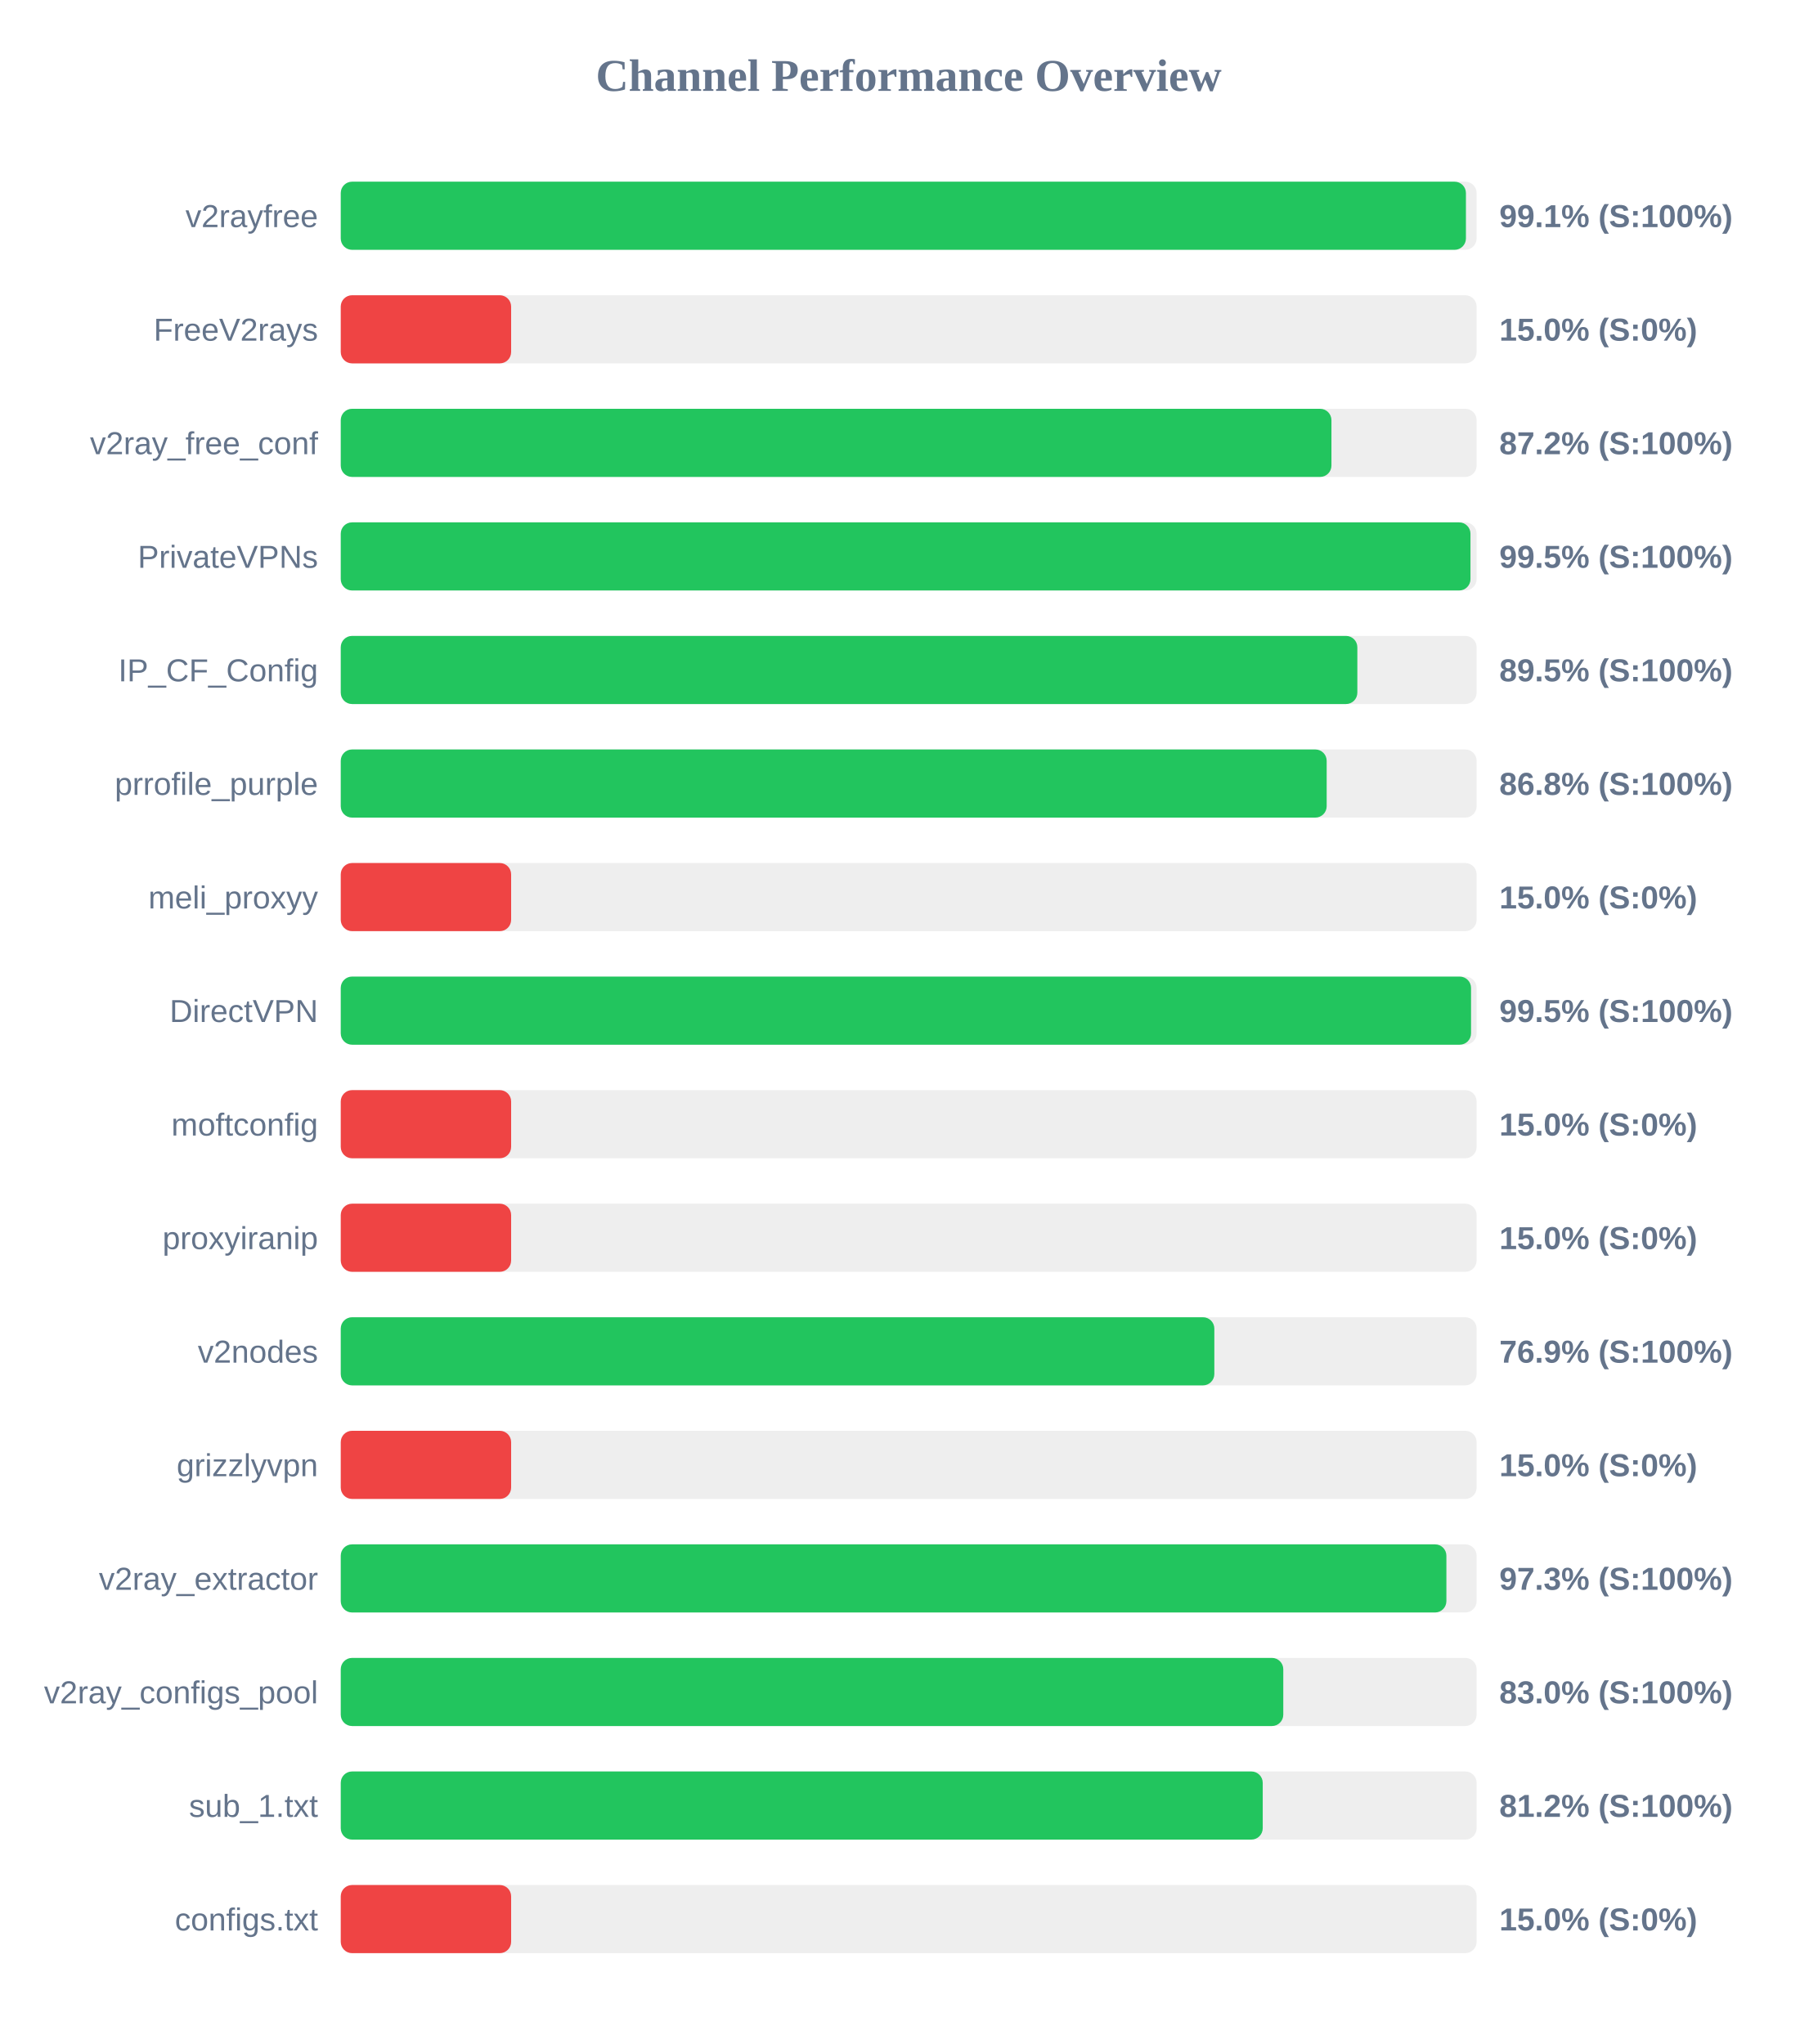
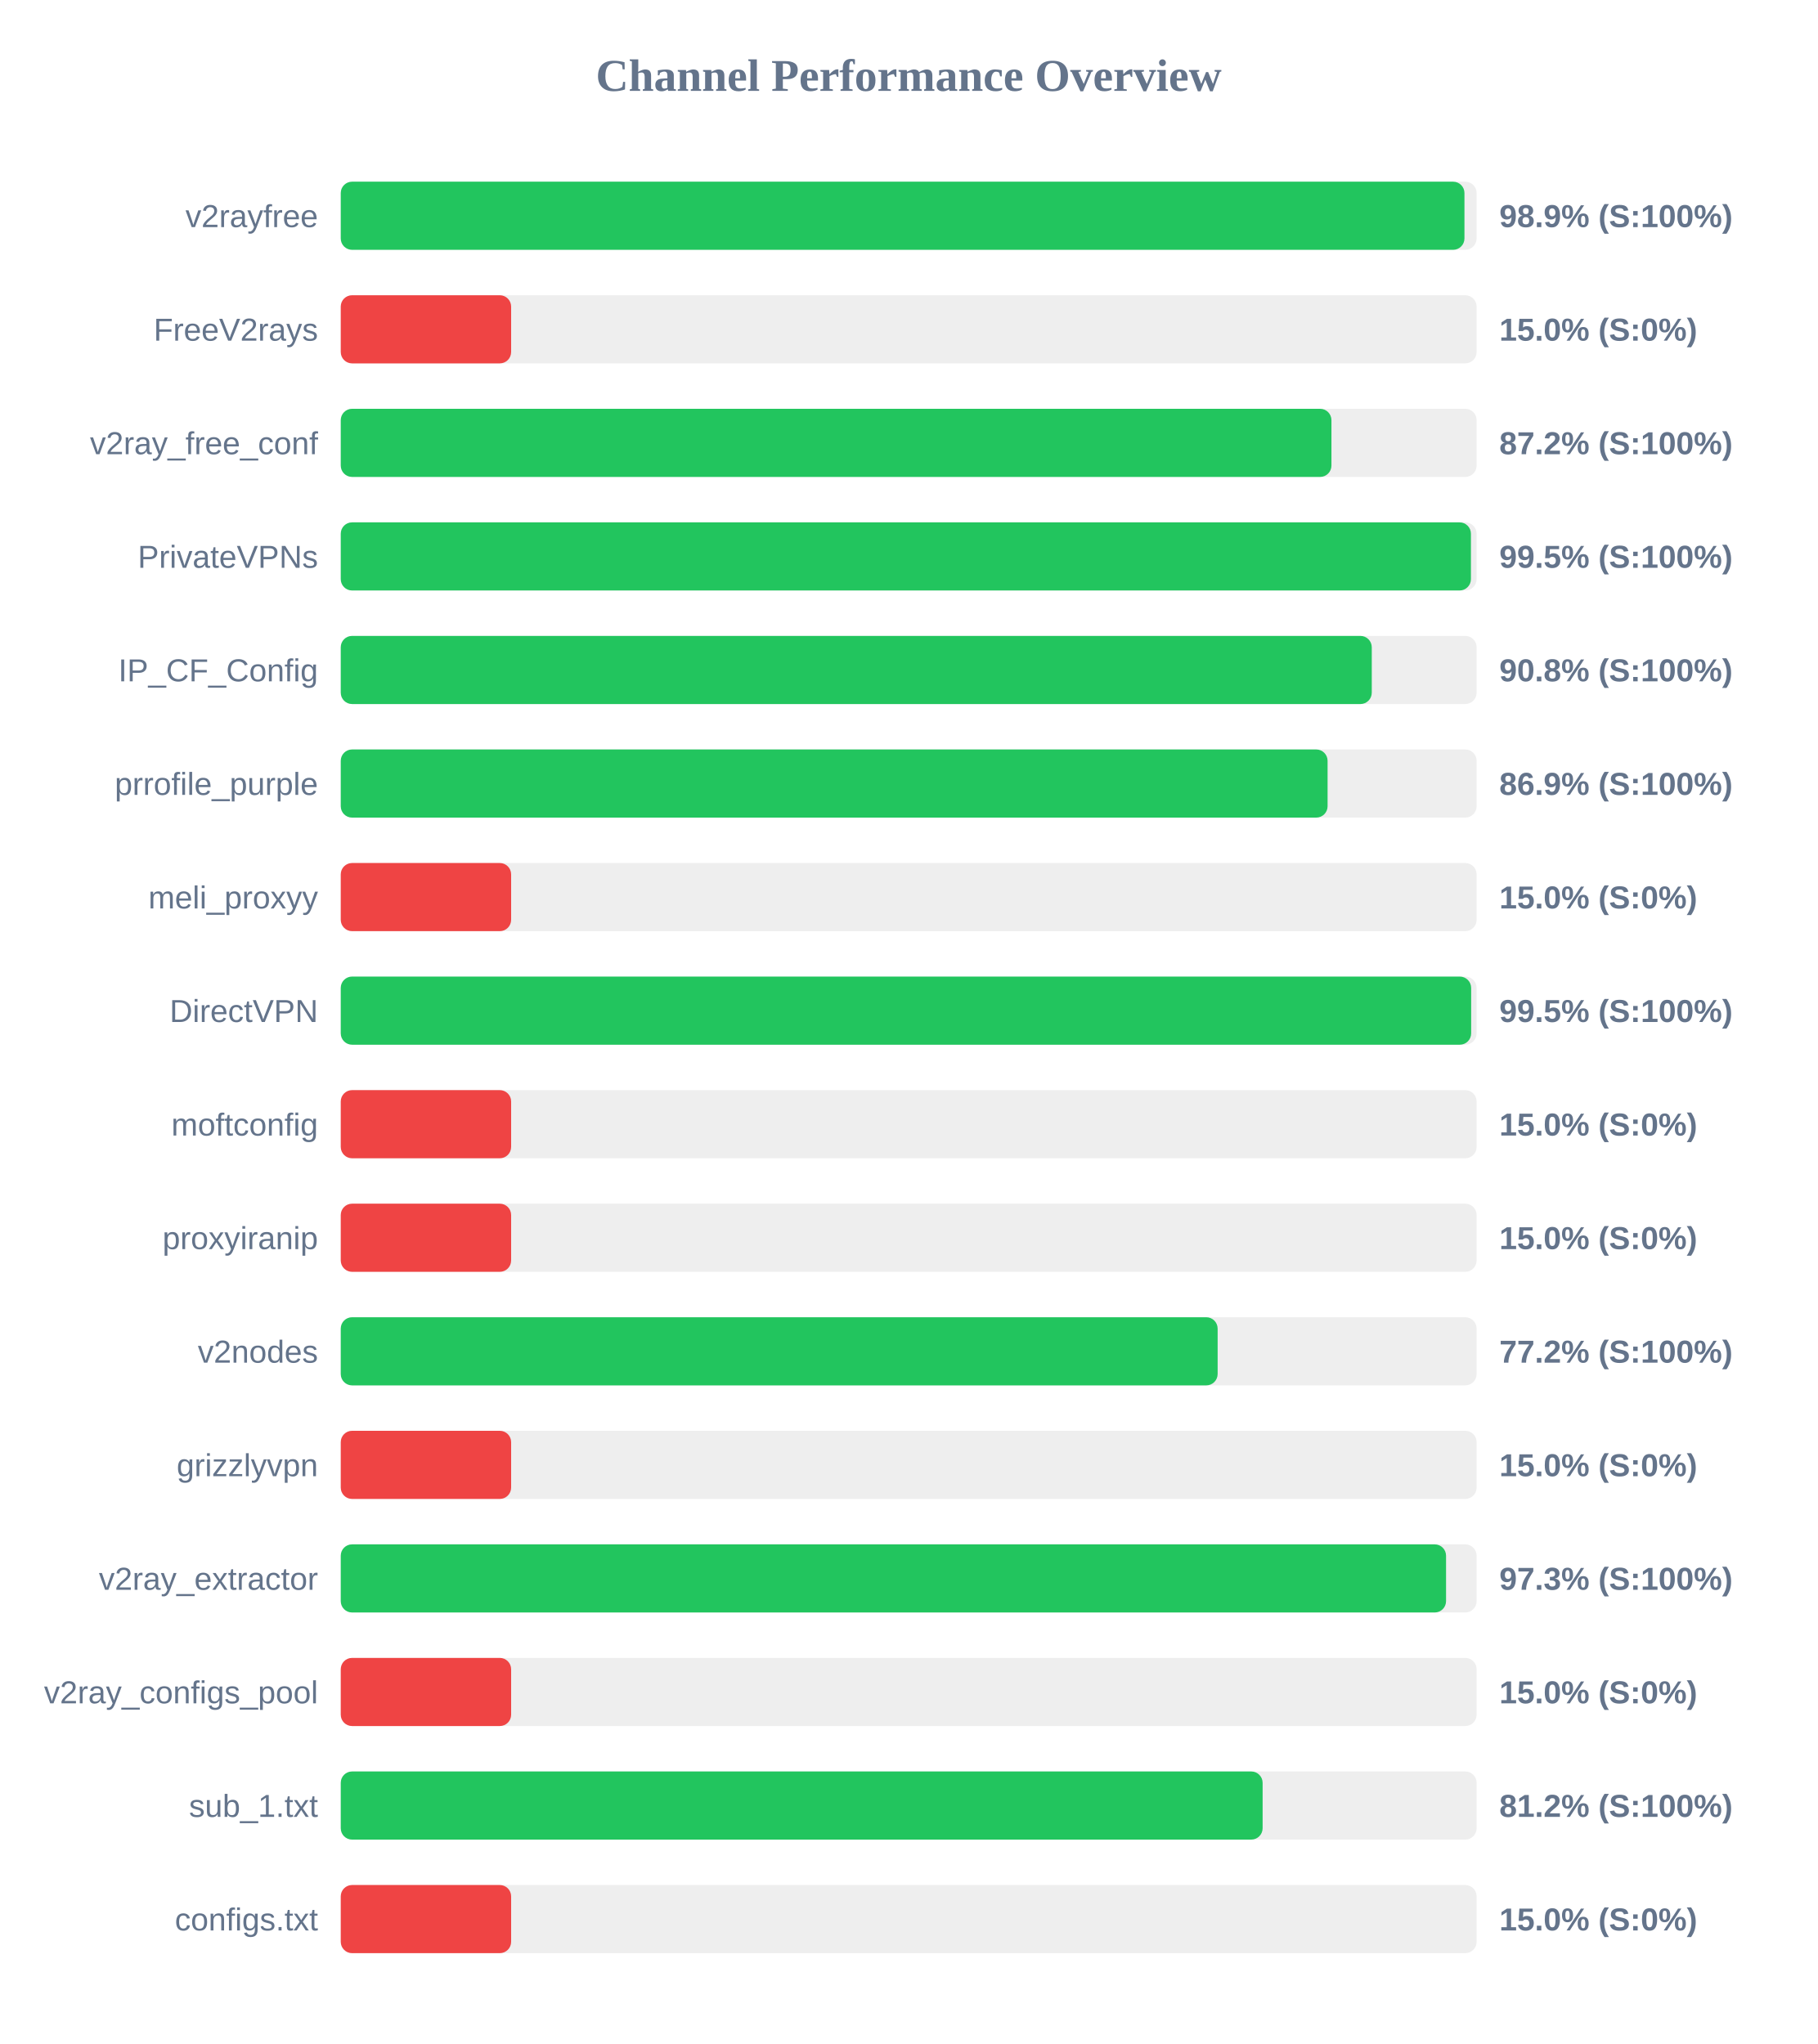
<svg xmlns="http://www.w3.org/2000/svg" width="800" height="900" version="1.1">
  <style>
        .row { font: 14px Arial; fill: #64748b; }
        .score { font: bold 14px Arial; fill: #64748b; }
    </style>
  <text x="400" y="40" text-anchor="middle" font-size="20px" font-weight="bold" fill="#64748b">Channel Performance Overview</text>
  <rect x="150" y="80" width="500" height="30" fill="#eee" rx="5" />
-   <rect x="150" y="80" width="495.3" height="30" fill="#22c55e" rx="5" />
+   <rect x="150" y="80" width="494.65" height="30" fill="#22c55e" rx="5" />
  <text x="140" y="100" text-anchor="end" class="row">v2rayfree</text>
-   <text x="660" y="100" text-anchor="start" class="score">99.1% (S:100%)</text>
+   <text x="660" y="100" text-anchor="start" class="score">98.9% (S:100%)</text>
  <rect x="150" y="130" width="500" height="30" fill="#eee" rx="5" />
  <rect x="150" y="130" width="75.0" height="30" fill="#ef4444" rx="5" />
  <text x="140" y="150" text-anchor="end" class="row">FreeV2rays</text>
  <text x="660" y="150" text-anchor="start" class="score">15.0% (S:0%)</text>
  <rect x="150" y="180" width="500" height="30" fill="#eee" rx="5" />
  <rect x="150" y="180" width="436.1" height="30" fill="#22c55e" rx="5" />
  <text x="140" y="200" text-anchor="end" class="row">v2ray_free_conf</text>
  <text x="660" y="200" text-anchor="start" class="score">87.2% (S:100%)</text>
  <rect x="150" y="230" width="500" height="30" fill="#eee" rx="5" />
-   <rect x="150" y="230" width="497.3" height="30" fill="#22c55e" rx="5" />
+   <rect x="150" y="230" width="497.5" height="30" fill="#22c55e" rx="5" />
  <text x="140" y="250" text-anchor="end" class="row">PrivateVPNs</text>
  <text x="660" y="250" text-anchor="start" class="score">99.5% (S:100%)</text>
  <rect x="150" y="280" width="500" height="30" fill="#eee" rx="5" />
-   <rect x="150" y="280" width="447.5" height="30" fill="#22c55e" rx="5" />
+   <rect x="150" y="280" width="453.85" height="30" fill="#22c55e" rx="5" />
  <text x="140" y="300" text-anchor="end" class="row">IP_CF_Config</text>
-   <text x="660" y="300" text-anchor="start" class="score">89.5% (S:100%)</text>
+   <text x="660" y="300" text-anchor="start" class="score">90.8% (S:100%)</text>
  <rect x="150" y="330" width="500" height="30" fill="#eee" rx="5" />
-   <rect x="150" y="330" width="434.0" height="30" fill="#22c55e" rx="5" />
+   <rect x="150" y="330" width="434.4" height="30" fill="#22c55e" rx="5" />
  <text x="140" y="350" text-anchor="end" class="row">prrofile_purple</text>
-   <text x="660" y="350" text-anchor="start" class="score">86.8% (S:100%)</text>
+   <text x="660" y="350" text-anchor="start" class="score">86.9% (S:100%)</text>
  <rect x="150" y="380" width="500" height="30" fill="#eee" rx="5" />
  <rect x="150" y="380" width="75.0" height="30" fill="#ef4444" rx="5" />
  <text x="140" y="400" text-anchor="end" class="row">meli_proxyy</text>
  <text x="660" y="400" text-anchor="start" class="score">15.0% (S:0%)</text>
  <rect x="150" y="430" width="500" height="30" fill="#eee" rx="5" />
-   <rect x="150" y="430" width="497.55" height="30" fill="#22c55e" rx="5" />
+   <rect x="150" y="430" width="497.6" height="30" fill="#22c55e" rx="5" />
  <text x="140" y="450" text-anchor="end" class="row">DirectVPN</text>
  <text x="660" y="450" text-anchor="start" class="score">99.5% (S:100%)</text>
  <rect x="150" y="480" width="500" height="30" fill="#eee" rx="5" />
  <rect x="150" y="480" width="75.0" height="30" fill="#ef4444" rx="5" />
  <text x="140" y="500" text-anchor="end" class="row">moftconfig</text>
  <text x="660" y="500" text-anchor="start" class="score">15.0% (S:0%)</text>
  <rect x="150" y="530" width="500" height="30" fill="#eee" rx="5" />
  <rect x="150" y="530" width="75.0" height="30" fill="#ef4444" rx="5" />
  <text x="140" y="550" text-anchor="end" class="row">proxyiranip</text>
  <text x="660" y="550" text-anchor="start" class="score">15.0% (S:0%)</text>
  <rect x="150" y="580" width="500" height="30" fill="#eee" rx="5" />
-   <rect x="150" y="580" width="384.55" height="30" fill="#22c55e" rx="5" />
+   <rect x="150" y="580" width="386.0" height="30" fill="#22c55e" rx="5" />
  <text x="140" y="600" text-anchor="end" class="row">v2nodes</text>
-   <text x="660" y="600" text-anchor="start" class="score">76.9% (S:100%)</text>
+   <text x="660" y="600" text-anchor="start" class="score">77.2% (S:100%)</text>
  <rect x="150" y="630" width="500" height="30" fill="#eee" rx="5" />
  <rect x="150" y="630" width="75.0" height="30" fill="#ef4444" rx="5" />
  <text x="140" y="650" text-anchor="end" class="row">grizzlyvpn</text>
  <text x="660" y="650" text-anchor="start" class="score">15.0% (S:0%)</text>
  <rect x="150" y="680" width="500" height="30" fill="#eee" rx="5" />
-   <rect x="150" y="680" width="486.7" height="30" fill="#22c55e" rx="5" />
+   <rect x="150" y="680" width="486.55" height="30" fill="#22c55e" rx="5" />
  <text x="140" y="700" text-anchor="end" class="row">v2ray_extractor</text>
  <text x="660" y="700" text-anchor="start" class="score">97.3% (S:100%)</text>
  <rect x="150" y="730" width="500" height="30" fill="#eee" rx="5" />
-   <rect x="150" y="730" width="414.9" height="30" fill="#22c55e" rx="5" />
+   <rect x="150" y="730" width="75.0" height="30" fill="#ef4444" rx="5" />
  <text x="140" y="750" text-anchor="end" class="row">v2ray_configs_pool</text>
-   <text x="660" y="750" text-anchor="start" class="score">83.0% (S:100%)</text>
+   <text x="660" y="750" text-anchor="start" class="score">15.0% (S:0%)</text>
  <rect x="150" y="780" width="500" height="30" fill="#eee" rx="5" />
-   <rect x="150" y="780" width="405.85" height="30" fill="#22c55e" rx="5" />
+   <rect x="150" y="780" width="405.8" height="30" fill="#22c55e" rx="5" />
  <text x="140" y="800" text-anchor="end" class="row">sub_1.txt</text>
  <text x="660" y="800" text-anchor="start" class="score">81.2% (S:100%)</text>
  <rect x="150" y="830" width="500" height="30" fill="#eee" rx="5" />
  <rect x="150" y="830" width="75.0" height="30" fill="#ef4444" rx="5" />
  <text x="140" y="850" text-anchor="end" class="row">configs.txt</text>
  <text x="660" y="850" text-anchor="start" class="score">15.0% (S:0%)</text>
</svg>
